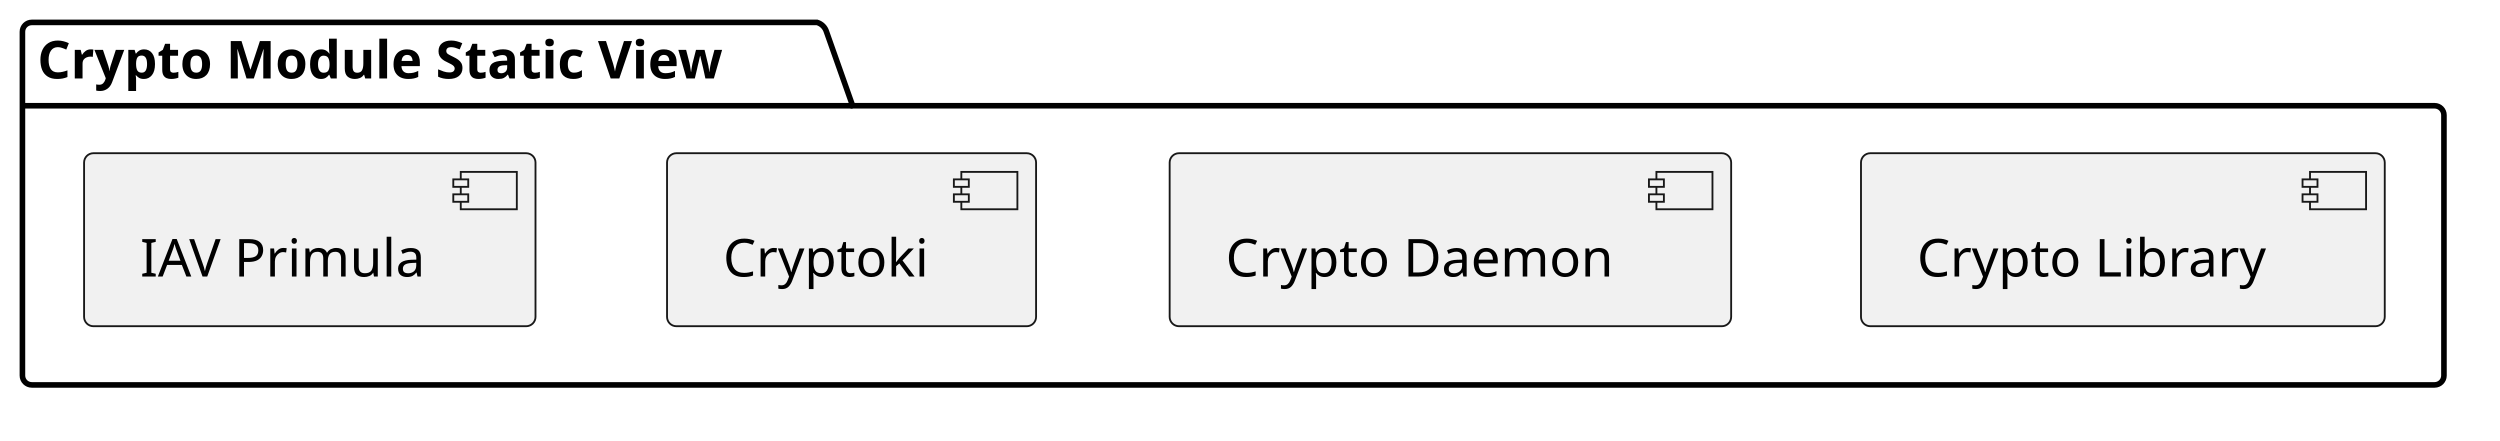
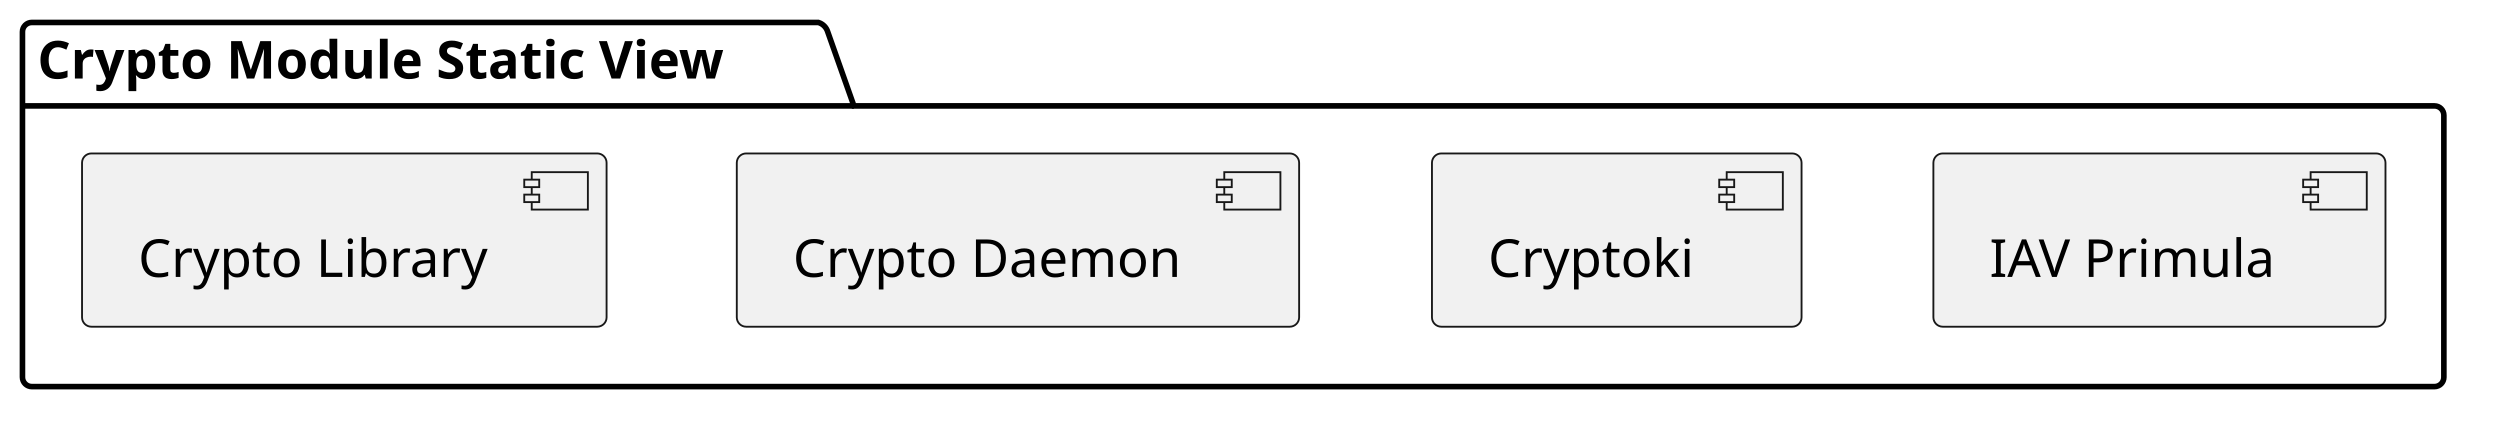
- <svg xmlns="http://www.w3.org/2000/svg" xmlns:xlink="http://www.w3.org/1999/xlink" version="1.1" data-diagram-type="CLASS" style="width:669px;height:118px;background:#FFFFFF;" width="669px" height="118px" viewBox="0 0 669 118" zoomAndPan="magnify" preserveAspectRatio="none" contentStyleType="text/css">
+ <svg xmlns="http://www.w3.org/2000/svg" xmlns:xlink="http://www.w3.org/1999/xlink" version="1.1" data-diagram-type="CLASS" style="width:668px;height:118px;background:#FFFFFF;" width="668px" height="118px" viewBox="0 0 668 118" zoomAndPan="magnify" preserveAspectRatio="none" contentStyleType="text/css">
  <defs />
  <g font-family="sans-serif" lengthAdjust="spacing">
    <g class="cluster" data-qualified-name="mod_view_sta__crypto__crypto_module" id="ent0001" data-source-line="13">
      <a target="_top" href="../docs/module/index.html#mod_view_sta__crypto__crypto_module" xlink:href="../docs/module/index.html#mod_view_sta__crypto__crypto_module" xlink:type="simple" xlink:actuate="onRequest" xlink:show="new" title="../docs/module/index.html#mod_view_sta__crypto__crypto_module" xlink:title="../docs/module/index.html#mod_view_sta__crypto__crypto_module">
-         <path d="M8.5,6 L218.666,6 A3.75,3.75 0 0 1 221.166,8.5 L228.166,28.297 L651.5,28.297 A2.5,2.5 0 0 1 654,30.797 L654,100.5 A2.5,2.5 0 0 1 651.5,103 L8.5,103 A2.5,2.5 0 0 1 6,100.5 L6,8.5 A2.5,2.5 0 0 1 8.5,6" style="stroke:#000;stroke-width:1.5;" fill="none" />
+         <path d="M8.5,6 L218.666,6 A3.75,3.75 0 0 1 221.166,8.5 L228.166,28.297 L650.5,28.297 A2.5,2.5 0 0 1 653,30.797 L653,100.8 A2.5,2.5 0 0 1 650.5,103.3 L8.5,103.3 A2.5,2.5 0 0 1 6,100.8 L6,8.5 A2.5,2.5 0 0 1 8.5,6" style="stroke:#000;stroke-width:1.5;" fill="none" />
        <line x1="6" y1="28.297" x2="228.166" y2="28.297" style="stroke:#000;stroke-width:1.5;" />
        <text x="10" y="20.995" fill="#000" font-size="14" textLength="209.166" font-weight="700">Crypto Module Static View</text>
      </a>
    </g>
    <g class="entity" data-qualified-name="mod_view_sta__crypto__crypto_module.comp__crypto" id="ent0002" data-source-line="14">
      <a target="_top" href="../crypto/components/crypto/architecture/index.html#comp__crypto" xlink:href="../crypto/components/crypto/architecture/index.html#comp__crypto" xlink:type="simple" xlink:actuate="onRequest" xlink:show="new" title="../crypto/components/crypto/architecture/index.html#comp__crypto" xlink:title="../crypto/components/crypto/architecture/index.html#comp__crypto">
-         <rect x="498" y="41" width="140.16" height="46.297" fill="#F1F1F1" style="stroke:#181818;stroke-width:0.5;" rx="2.5" ry="2.5" />
-         <rect x="618.16" y="46" width="15" height="10" fill="#F1F1F1" style="stroke:#181818;stroke-width:0.5;" />
-         <rect x="616.16" y="48" width="4" height="2" fill="#F1F1F1" style="stroke:#181818;stroke-width:0.5;" />
-         <rect x="616.16" y="52" width="4" height="2" fill="#F1F1F1" style="stroke:#181818;stroke-width:0.5;" />
-         <text x="513" y="73.995" fill="#000" font-size="14" textLength="100.16">Crypto Library</text>
+         <rect x="21.92" y="41" width="140.16" height="46.297" fill="#F1F1F1" style="stroke:#181818;stroke-width:0.5;" rx="2.5" ry="2.5" />
+         <rect x="142.08" y="46" width="15" height="10" fill="#F1F1F1" style="stroke:#181818;stroke-width:0.5;" />
+         <rect x="140.08" y="48" width="4" height="2" fill="#F1F1F1" style="stroke:#181818;stroke-width:0.5;" />
+         <rect x="140.08" y="52" width="4" height="2" fill="#F1F1F1" style="stroke:#181818;stroke-width:0.5;" />
+         <text x="36.92" y="73.995" fill="#000" font-size="14" textLength="100.16">Crypto Library</text>
      </a>
    </g>
    <g class="entity" data-qualified-name="mod_view_sta__crypto__crypto_module.comp__crypto_daemon" id="ent0003" data-source-line="17">
      <a target="_top" href="../crypto/components/crypto/architecture/daemon_architecture.html#comp__crypto_daemon" xlink:href="../crypto/components/crypto/architecture/daemon_architecture.html#comp__crypto_daemon" xlink:type="simple" xlink:actuate="onRequest" xlink:show="new" title="../crypto/components/crypto/architecture/daemon_architecture.html#comp__crypto_daemon" xlink:title="../crypto/components/crypto/architecture/daemon_architecture.html#comp__crypto_daemon">
-         <rect x="313" y="41" width="150.257" height="46.297" fill="#F1F1F1" style="stroke:#181818;stroke-width:0.5;" rx="2.5" ry="2.5" />
-         <rect x="443.257" y="46" width="15" height="10" fill="#F1F1F1" style="stroke:#181818;stroke-width:0.5;" />
-         <rect x="441.257" y="48" width="4" height="2" fill="#F1F1F1" style="stroke:#181818;stroke-width:0.5;" />
-         <rect x="441.257" y="52" width="4" height="2" fill="#F1F1F1" style="stroke:#181818;stroke-width:0.5;" />
-         <text x="328" y="73.995" fill="#000" font-size="14" textLength="110.257">Crypto Daemon</text>
+         <rect x="196.87" y="41" width="150.257" height="46.297" fill="#F1F1F1" style="stroke:#181818;stroke-width:0.5;" rx="2.5" ry="2.5" />
+         <rect x="327.127" y="46" width="15" height="10" fill="#F1F1F1" style="stroke:#181818;stroke-width:0.5;" />
+         <rect x="325.127" y="48" width="4" height="2" fill="#F1F1F1" style="stroke:#181818;stroke-width:0.5;" />
+         <rect x="325.127" y="52" width="4" height="2" fill="#F1F1F1" style="stroke:#181818;stroke-width:0.5;" />
+         <text x="211.87" y="73.995" fill="#000" font-size="14" textLength="110.257">Crypto Daemon</text>
      </a>
    </g>
    <g class="entity" data-qualified-name="mod_view_sta__crypto__crypto_module.comp__cryptoki" id="ent0004" data-source-line="20">
      <a target="_top" href="../crypto/components/cryptoki/index.html#comp__cryptoki" xlink:href="../crypto/components/cryptoki/index.html#comp__cryptoki" xlink:type="simple" xlink:actuate="onRequest" xlink:show="new" title="../crypto/components/cryptoki/index.html#comp__cryptoki" xlink:title="../crypto/components/cryptoki/index.html#comp__cryptoki">
-         <rect x="178.5" y="41" width="98.755" height="46.297" fill="#F1F1F1" style="stroke:#181818;stroke-width:0.5;" rx="2.5" ry="2.5" />
-         <rect x="257.255" y="46" width="15" height="10" fill="#F1F1F1" style="stroke:#181818;stroke-width:0.5;" />
-         <rect x="255.255" y="48" width="4" height="2" fill="#F1F1F1" style="stroke:#181818;stroke-width:0.5;" />
-         <rect x="255.255" y="52" width="4" height="2" fill="#F1F1F1" style="stroke:#181818;stroke-width:0.5;" />
-         <text x="193.5" y="73.995" fill="#000" font-size="14" textLength="58.755">Cryptoki</text>
+         <rect x="382.62" y="41" width="98.755" height="46.297" fill="#F1F1F1" style="stroke:#181818;stroke-width:0.5;" rx="2.5" ry="2.5" />
+         <rect x="461.375" y="46" width="15" height="10" fill="#F1F1F1" style="stroke:#181818;stroke-width:0.5;" />
+         <rect x="459.375" y="48" width="4" height="2" fill="#F1F1F1" style="stroke:#181818;stroke-width:0.5;" />
+         <rect x="459.375" y="52" width="4" height="2" fill="#F1F1F1" style="stroke:#181818;stroke-width:0.5;" />
+         <text x="397.62" y="73.995" fill="#000" font-size="14" textLength="58.755">Cryptoki</text>
      </a>
    </g>
    <g class="entity" data-qualified-name="mod_view_sta__crypto__crypto_module.comp__iav_primula" id="ent0005" data-source-line="23">
      <a target="_top" href="../crypto/components/primula/architecture/component_architecture.html#comp__iav_primula" xlink:href="../crypto/components/primula/architecture/component_architecture.html#comp__iav_primula" xlink:type="simple" xlink:actuate="onRequest" xlink:show="new" title="../crypto/components/primula/architecture/component_architecture.html#comp__iav_primula" xlink:title="../crypto/components/primula/architecture/component_architecture.html#comp__iav_primula">
-         <rect x="22.5" y="41" width="120.801" height="46.297" fill="#F1F1F1" style="stroke:#181818;stroke-width:0.5;" rx="2.5" ry="2.5" />
-         <rect x="123.301" y="46" width="15" height="10" fill="#F1F1F1" style="stroke:#181818;stroke-width:0.5;" />
-         <rect x="121.301" y="48" width="4" height="2" fill="#F1F1F1" style="stroke:#181818;stroke-width:0.5;" />
-         <rect x="121.301" y="52" width="4" height="2" fill="#F1F1F1" style="stroke:#181818;stroke-width:0.5;" />
-         <text x="37.5" y="73.995" fill="#000" font-size="14" textLength="80.801">IAV Primula</text>
+         <rect x="516.6" y="41" width="120.801" height="46.297" fill="#F1F1F1" style="stroke:#181818;stroke-width:0.5;" rx="2.5" ry="2.5" />
+         <rect x="617.401" y="46" width="15" height="10" fill="#F1F1F1" style="stroke:#181818;stroke-width:0.5;" />
+         <rect x="615.401" y="48" width="4" height="2" fill="#F1F1F1" style="stroke:#181818;stroke-width:0.5;" />
+         <rect x="615.401" y="52" width="4" height="2" fill="#F1F1F1" style="stroke:#181818;stroke-width:0.5;" />
+         <text x="531.6" y="73.995" fill="#000" font-size="14" textLength="80.801">IAV Primula</text>
      </a>
    </g>
  </g>
</svg>
